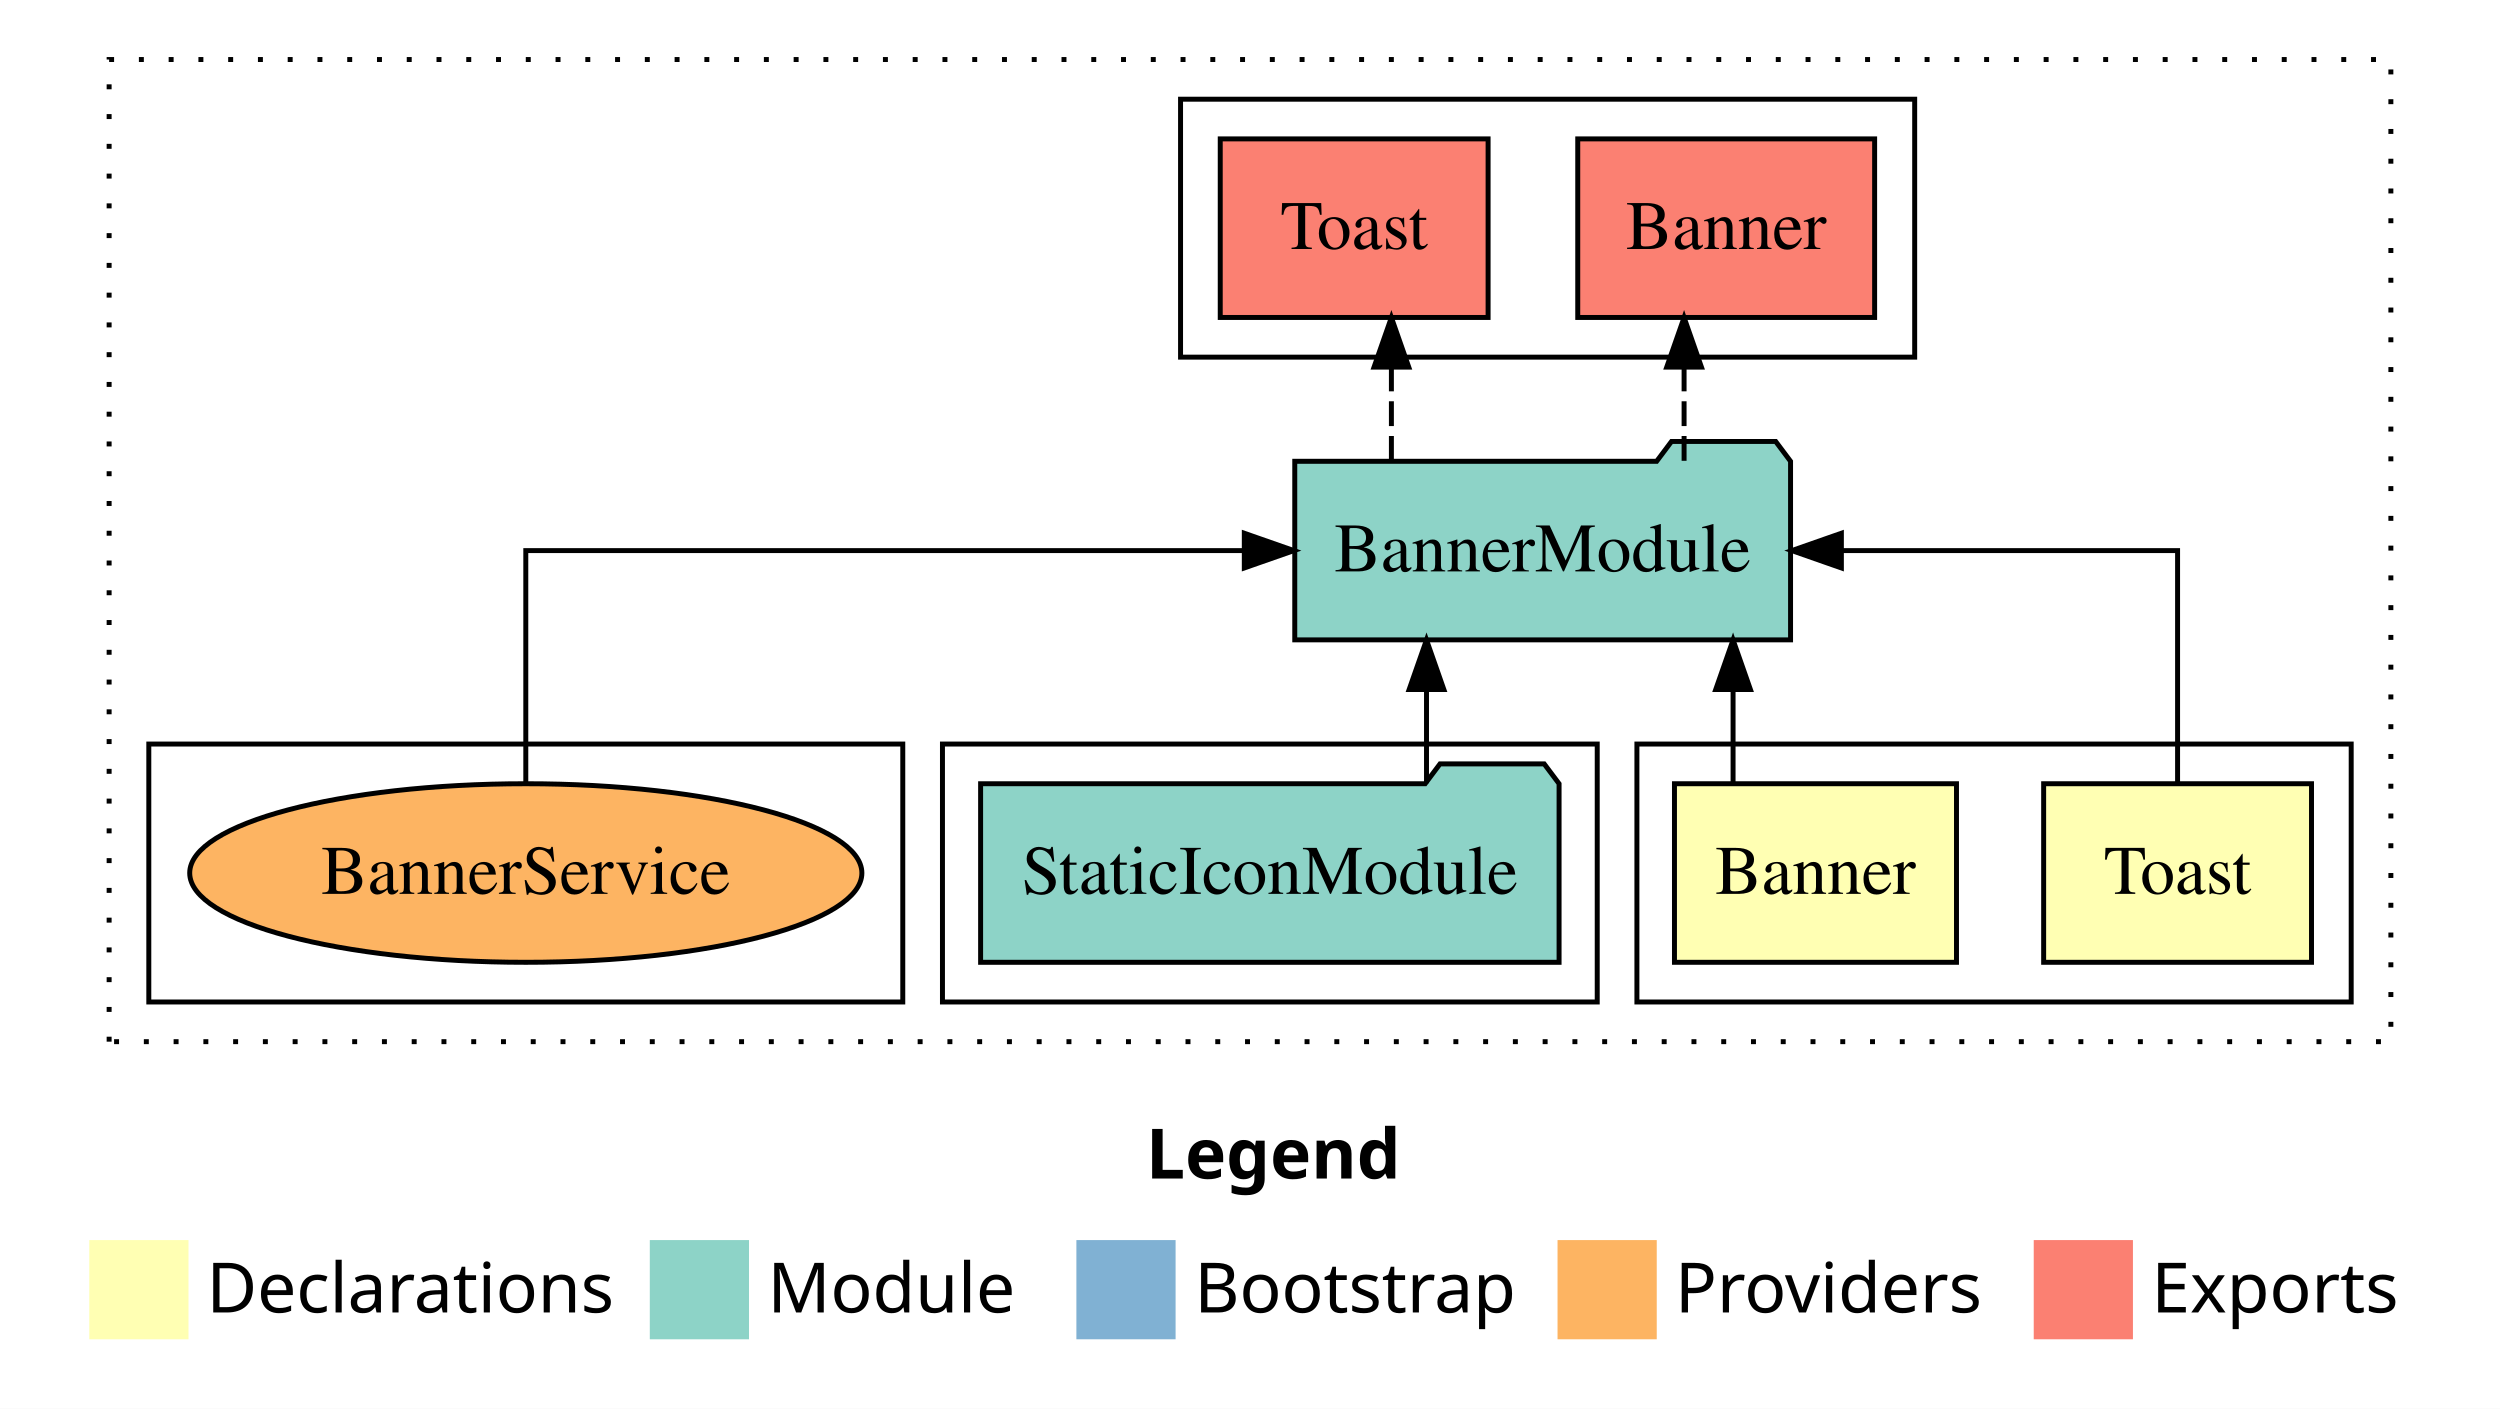
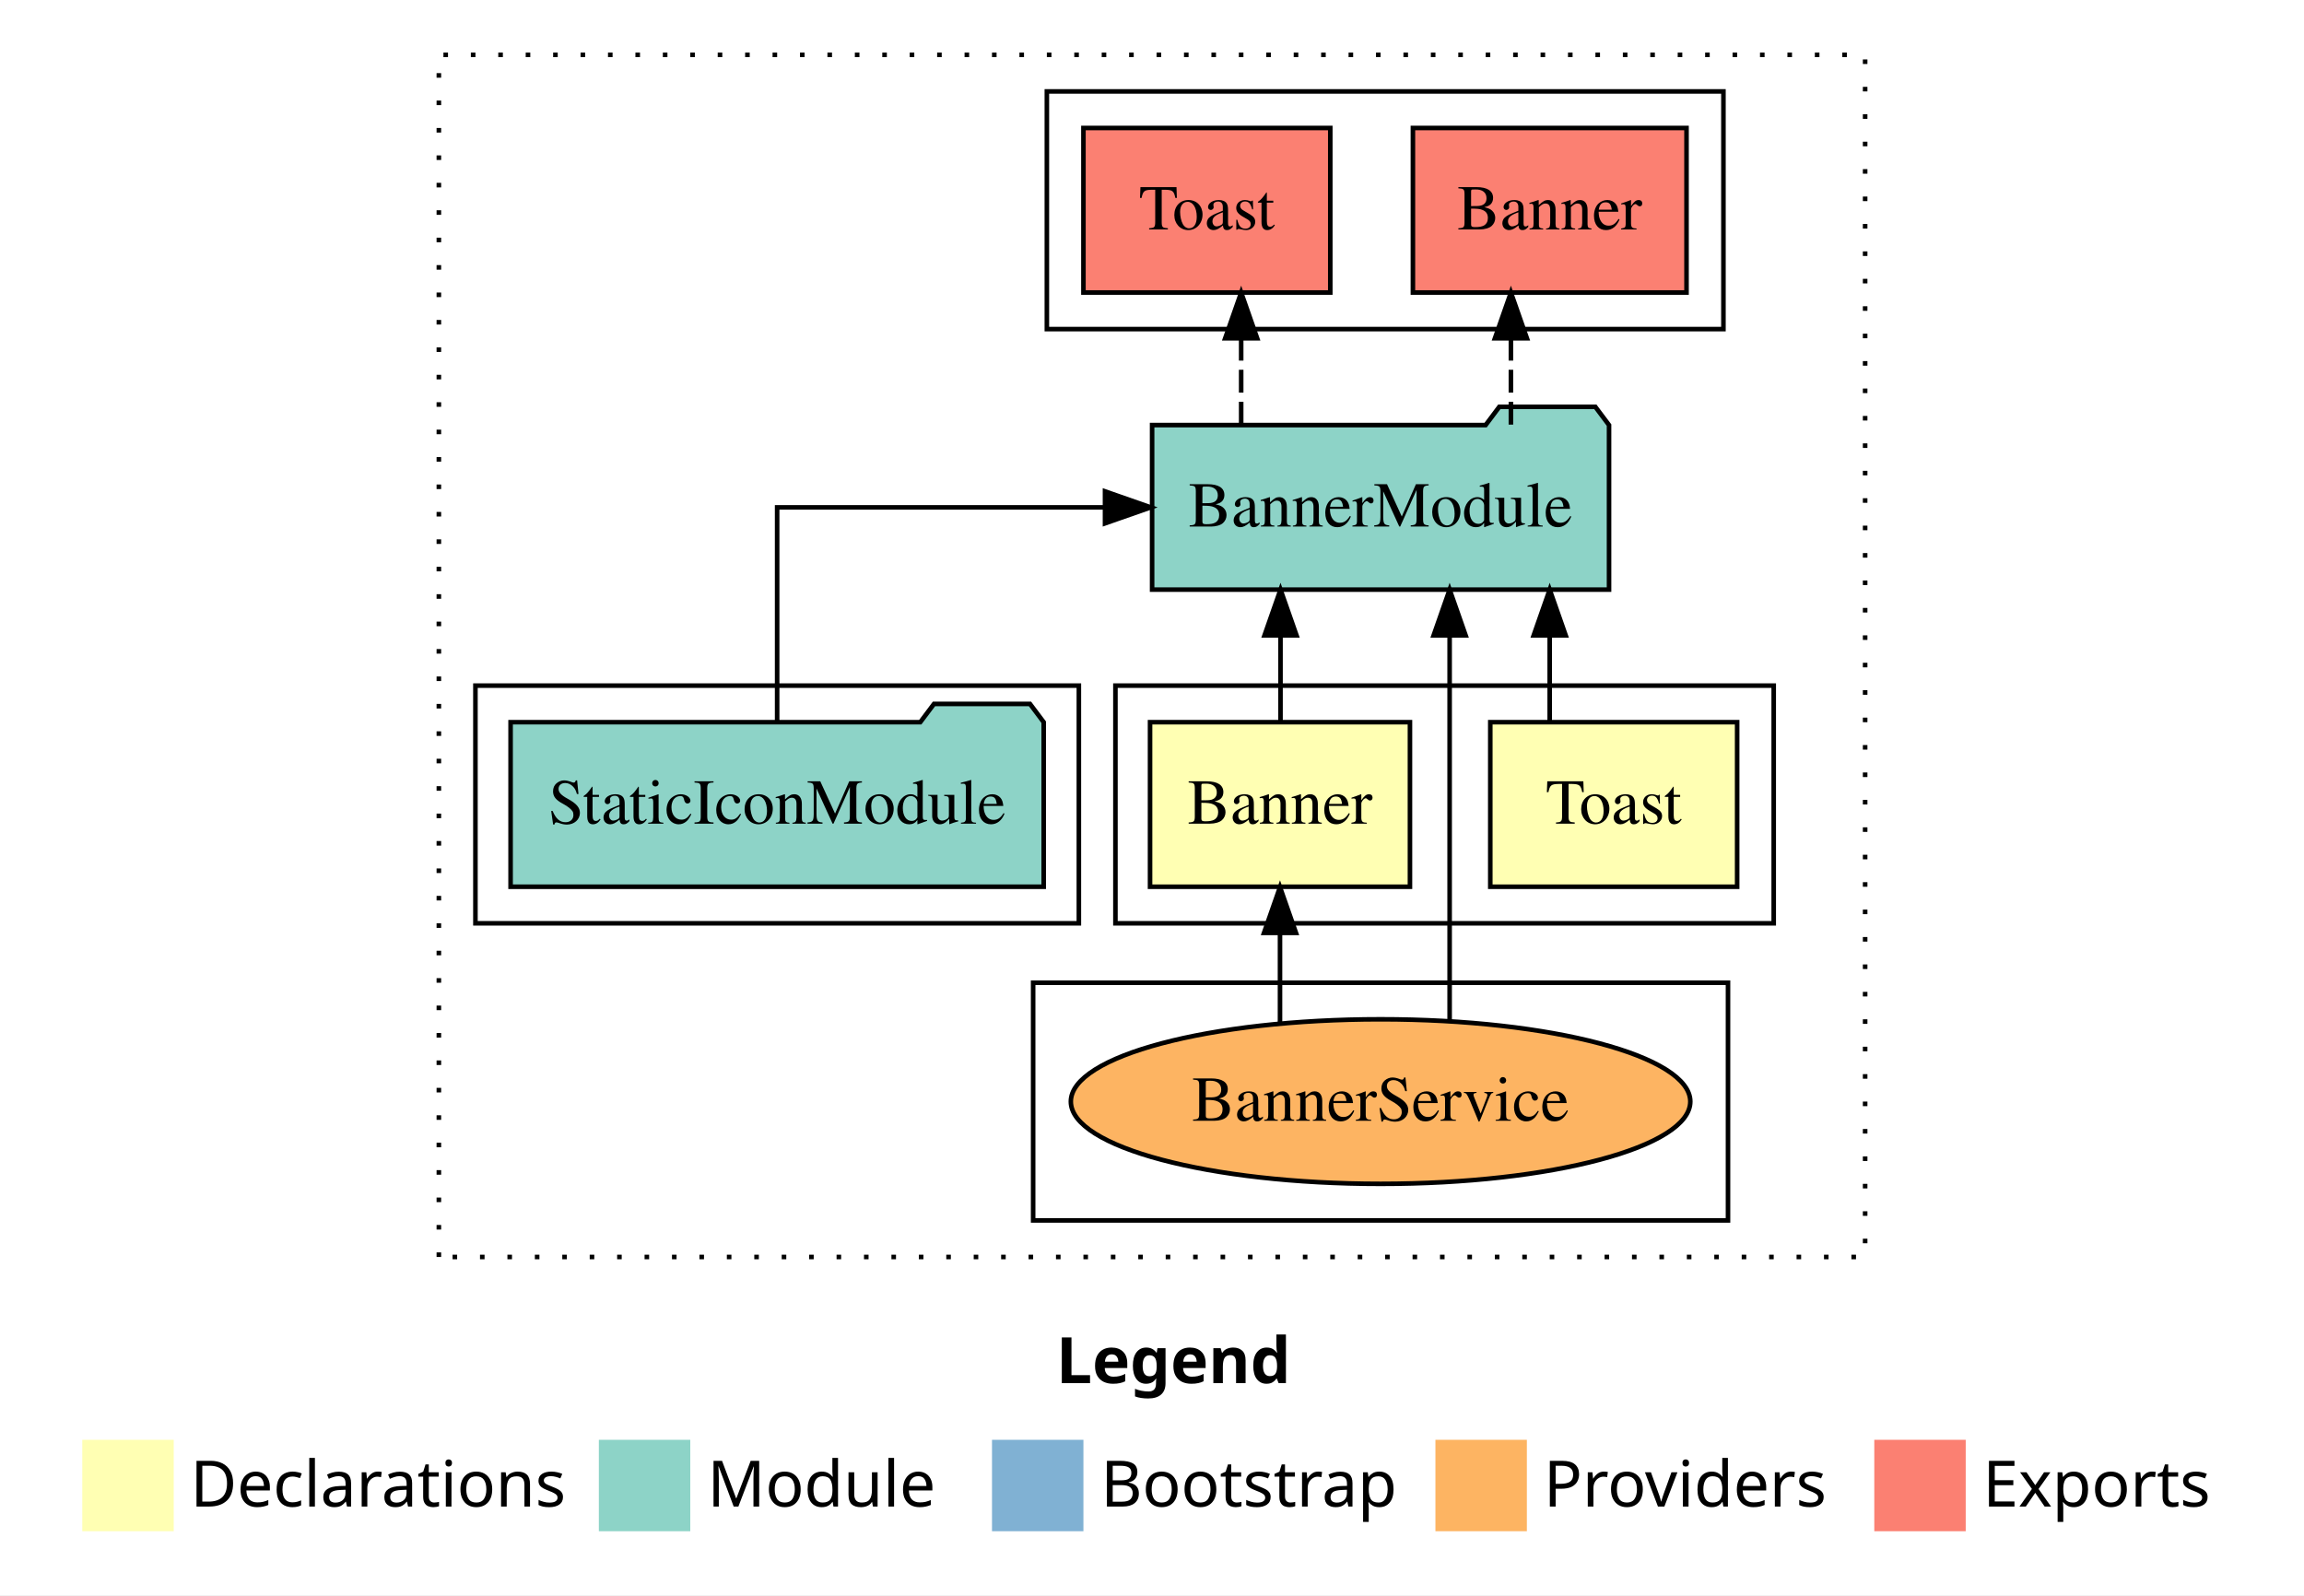
- <svg xmlns="http://www.w3.org/2000/svg" width="504pt" height="284pt" viewBox="0.00 0.00 504.00 284.00">
-   <g id="graph0" class="graph" transform="scale(1 1) rotate(0) translate(4 280)">
-     <polygon fill="#ffffff" stroke="transparent" points="-4,4 -4,-280 500,-280 500,4 -4,4" />
+ <svg xmlns="http://www.w3.org/2000/svg" width="504pt" height="349pt" viewBox="0.00 0.00 504.00 349.00">
+   <g id="graph0" class="graph" transform="scale(1 1) rotate(0) translate(4 345)">
+     <polygon fill="#ffffff" stroke="transparent" points="-4,4 -4,-345 500,-345 500,4 -4,4" />
    <text text-anchor="start" x="227.009" y="-42.4" font-family="sans-serif" font-weight="bold" font-size="14.00" fill="#000000">Legend</text>
    <polygon fill="#ffffb3" stroke="transparent" points="14,-10 14,-30 34,-30 34,-10 14,-10" />
    <text text-anchor="start" x="37.629" y="-15.4" font-family="sans-serif" font-size="14.00" fill="#000000">  Declarations</text>
    <polygon fill="#8dd3c7" stroke="transparent" points="127,-10 127,-30 147,-30 147,-10 127,-10" />
    <text text-anchor="start" x="150.725" y="-15.4" font-family="sans-serif" font-size="14.00" fill="#000000">  Module</text>
    <polygon fill="#80b1d3" stroke="transparent" points="213,-10 213,-30 233,-30 233,-10 213,-10" />
    <text text-anchor="start" x="236.781" y="-15.4" font-family="sans-serif" font-size="14.00" fill="#000000">  Bootstrap</text>
    <polygon fill="#fdb462" stroke="transparent" points="310,-10 310,-30 330,-30 330,-10 310,-10" />
    <text text-anchor="start" x="333.673" y="-15.4" font-family="sans-serif" font-size="14.00" fill="#000000">  Providers</text>
    <polygon fill="#fb8072" stroke="transparent" points="406,-10 406,-30 426,-30 426,-10 406,-10" />
    <text text-anchor="start" x="429.726" y="-15.4" font-family="sans-serif" font-size="14.00" fill="#000000">  Exports</text>
    <g id="clust1" class="cluster">
-       <polygon fill="none" stroke="#000000" stroke-dasharray="1,5" points="18,-70 18,-268 478,-268 478,-70 18,-70" />
+       <polygon fill="none" stroke="#000000" stroke-dasharray="1,5" points="92,-70 92,-333 404,-333 404,-70 92,-70" />
    </g>
    <g id="clust2" class="cluster">
-       <polygon fill="none" stroke="#000000" points="326,-78 326,-130 470,-130 470,-78 326,-78" />
+       <polygon fill="none" stroke="#000000" points="240,-143 240,-195 384,-195 384,-143 240,-143" />
+     </g>
+     <g id="clust4" class="cluster">
+       <polygon fill="none" stroke="#000000" points="222,-78 222,-130 374,-130 374,-78 222,-78" />
    </g>
    <g id="clust5" class="cluster">
-       <polygon fill="none" stroke="#000000" points="186,-78 186,-130 318,-130 318,-78 186,-78" />
+       <polygon fill="none" stroke="#000000" points="100,-143 100,-195 232,-195 232,-143 100,-143" />
    </g>
    <g id="clust6" class="cluster">
-       <polygon fill="none" stroke="#000000" points="234,-208 234,-260 382,-260 382,-208 234,-208" />
-     </g>
-     <g id="clust8" class="cluster">
-       <polygon fill="none" stroke="#000000" points="26,-78 26,-130 178,-130 178,-78 26,-78" />
+       <polygon fill="none" stroke="#000000" points="225,-273 225,-325 373,-325 373,-273 225,-273" />
    </g>
    <g id="node1" class="node">
-       <polygon fill="#ffffb3" stroke="#000000" points="462,-122 408,-122 408,-86 462,-86 462,-122" />
-       <text text-anchor="middle" x="435" y="-99.8" font-family="Times,serif" font-size="14.00" fill="#000000">Toast</text>
+       <polygon fill="#ffffb3" stroke="#000000" points="376,-187 322,-187 322,-151 376,-151 376,-187" />
+       <text text-anchor="middle" x="349" y="-164.8" font-family="Times,serif" font-size="14.00" fill="#000000">Toast</text>
    </g>
    <g id="node3" class="node">
-       <polygon fill="#8dd3c7" stroke="#000000" points="356.976,-187 353.976,-191 332.976,-191 329.976,-187 257.024,-187 257.024,-151 356.976,-151 356.976,-187" />
-       <text text-anchor="middle" x="307" y="-164.8" font-family="Times,serif" font-size="14.00" fill="#000000">BannerModule</text>
+       <polygon fill="#8dd3c7" stroke="#000000" points="347.976,-252 344.976,-256 323.976,-256 320.976,-252 248.024,-252 248.024,-216 347.976,-216 347.976,-252" />
+       <text text-anchor="middle" x="298" y="-229.8" font-family="Times,serif" font-size="14.00" fill="#000000">BannerModule</text>
    </g>
    <g id="edge1" class="edge">
-       <path fill="none" stroke="#000000" d="M435,-122.106C435,-141.339 435,-169 435,-169 435,-169 367.222,-169 367.222,-169" />
-       <polygon fill="#000000" stroke="#000000" points="367.222,-165.5 357.222,-169 367.222,-172.5 367.222,-165.5" />
+       <path fill="none" stroke="#000000" d="M334.994,-187.106C334.994,-187.106 334.994,-205.991 334.994,-205.991" />
+       <polygon fill="#000000" stroke="#000000" points="331.494,-205.991 334.994,-215.991 338.494,-205.991 331.494,-205.991" />
    </g>
    <g id="node2" class="node">
-       <polygon fill="#ffffb3" stroke="#000000" points="390.428,-122 333.572,-122 333.572,-86 390.428,-86 390.428,-122" />
-       <text text-anchor="middle" x="362" y="-99.8" font-family="Times,serif" font-size="14.00" fill="#000000">Banner</text>
+       <polygon fill="#ffffb3" stroke="#000000" points="304.428,-187 247.572,-187 247.572,-151 304.428,-151 304.428,-187" />
+       <text text-anchor="middle" x="276" y="-164.8" font-family="Times,serif" font-size="14.00" fill="#000000">Banner</text>
    </g>
    <g id="edge2" class="edge">
-       <path fill="none" stroke="#000000" d="M345.387,-122.106C345.387,-122.106 345.387,-140.991 345.387,-140.991" />
-       <polygon fill="#000000" stroke="#000000" points="341.887,-140.991 345.387,-150.991 348.887,-140.991 341.887,-140.991" />
+       <path fill="none" stroke="#000000" d="M276.113,-187.106C276.113,-187.106 276.113,-205.991 276.113,-205.991" />
+       <polygon fill="#000000" stroke="#000000" points="272.613,-205.991 276.113,-215.991 279.613,-205.991 272.613,-205.991" />
+     </g>
+     <g id="node6" class="node">
+       <polygon fill="#fb8072" stroke="#000000" points="364.926,-317 305.074,-317 305.074,-281 364.926,-281 364.926,-317" />
+       <text text-anchor="middle" x="335" y="-294.8" font-family="Times,serif" font-size="14.00" fill="#000000">Banner </text>
+     </g>
+     <g id="edge5" class="edge">
+       <path fill="none" stroke="#000000" stroke-dasharray="5,2" d="M326.512,-252.106C326.512,-252.106 326.512,-270.991 326.512,-270.991" />
+       <polygon fill="#000000" stroke="#000000" points="323.012,-270.991 326.512,-280.991 330.012,-270.991 323.012,-270.991" />
+     </g>
+     <g id="node7" class="node">
+       <polygon fill="#fb8072" stroke="#000000" points="287,-317 233,-317 233,-281 287,-281 287,-317" />
+       <text text-anchor="middle" x="260" y="-294.8" font-family="Times,serif" font-size="14.00" fill="#000000">Toast </text>
+     </g>
+     <g id="edge6" class="edge">
+       <path fill="none" stroke="#000000" stroke-dasharray="5,2" d="M267.506,-252.106C267.506,-252.106 267.506,-270.991 267.506,-270.991" />
+       <polygon fill="#000000" stroke="#000000" points="264.006,-270.991 267.506,-280.991 271.006,-270.991 264.006,-270.991" />
+     </g>
+     <g id="node4" class="node">
+       <ellipse fill="#fdb462" stroke="#000000" cx="298" cy="-104" rx="67.755" ry="18" />
+       <text text-anchor="middle" x="298" y="-99.8" font-family="Times,serif" font-size="14.00" fill="#000000">BannerService</text>
+     </g>
+     <g id="edge3" class="edge">
+       <path fill="none" stroke="#000000" d="M276,-121.078C276,-121.078 276,-140.899 276,-140.899" />
+       <polygon fill="#000000" stroke="#000000" points="272.5,-140.899 276,-150.899 279.5,-140.899 272.5,-140.899" />
+     </g>
+     <g id="edge7" class="edge">
+       <path fill="none" stroke="#000000" d="M313.107,-121.803C313.107,-121.803 313.107,-205.994 313.107,-205.994" />
+       <polygon fill="#000000" stroke="#000000" points="309.607,-205.994 313.107,-215.994 316.607,-205.994 309.607,-205.994" />
    </g>
    <g id="node5" class="node">
-       <polygon fill="#fb8072" stroke="#000000" points="373.926,-252 314.074,-252 314.074,-216 373.926,-216 373.926,-252" />
-       <text text-anchor="middle" x="344" y="-229.8" font-family="Times,serif" font-size="14.00" fill="#000000">Banner </text>
+       <polygon fill="#8dd3c7" stroke="#000000" points="224.309,-187 221.309,-191 200.309,-191 197.309,-187 107.691,-187 107.691,-151 224.309,-151 224.309,-187" />
+       <text text-anchor="middle" x="166" y="-164.8" font-family="Times,serif" font-size="14.00" fill="#000000">StaticIconModule</text>
    </g>
    <g id="edge4" class="edge">
-       <path fill="none" stroke="#000000" stroke-dasharray="5,2" d="M335.512,-187.106C335.512,-187.106 335.512,-205.991 335.512,-205.991" />
-       <polygon fill="#000000" stroke="#000000" points="332.012,-205.991 335.512,-215.991 339.012,-205.991 332.012,-205.991" />
-     </g>
-     <g id="node6" class="node">
-       <polygon fill="#fb8072" stroke="#000000" points="296,-252 242,-252 242,-216 296,-216 296,-252" />
-       <text text-anchor="middle" x="269" y="-229.8" font-family="Times,serif" font-size="14.00" fill="#000000">Toast </text>
-     </g>
-     <g id="edge5" class="edge">
-       <path fill="none" stroke="#000000" stroke-dasharray="5,2" d="M276.506,-187.106C276.506,-187.106 276.506,-205.991 276.506,-205.991" />
-       <polygon fill="#000000" stroke="#000000" points="273.006,-205.991 276.506,-215.991 280.006,-205.991 273.006,-205.991" />
-     </g>
-     <g id="node4" class="node">
-       <polygon fill="#8dd3c7" stroke="#000000" points="310.309,-122 307.309,-126 286.309,-126 283.309,-122 193.691,-122 193.691,-86 310.309,-86 310.309,-122" />
-       <text text-anchor="middle" x="252" y="-99.8" font-family="Times,serif" font-size="14.00" fill="#000000">StaticIconModule</text>
-     </g>
-     <g id="edge3" class="edge">
-       <path fill="none" stroke="#000000" d="M283.583,-122.106C283.583,-122.106 283.583,-140.991 283.583,-140.991" />
-       <polygon fill="#000000" stroke="#000000" points="280.083,-140.991 283.583,-150.991 287.083,-140.991 280.083,-140.991" />
-     </g>
-     <g id="node7" class="node">
-       <ellipse fill="#fdb462" stroke="#000000" cx="102" cy="-104" rx="67.755" ry="18" />
-       <text text-anchor="middle" x="102" y="-99.8" font-family="Times,serif" font-size="14.00" fill="#000000">BannerService</text>
-     </g>
-     <g id="edge6" class="edge">
-       <path fill="none" stroke="#000000" d="M102,-122.106C102,-141.339 102,-169 102,-169 102,-169 246.851,-169 246.851,-169" />
-       <polygon fill="#000000" stroke="#000000" points="246.851,-172.5 256.851,-169 246.851,-165.5 246.851,-172.5" />
+       <path fill="none" stroke="#000000" d="M166,-187.106C166,-206.339 166,-234 166,-234 166,-234 237.72,-234 237.72,-234" />
+       <polygon fill="#000000" stroke="#000000" points="237.72,-237.5 247.72,-234 237.72,-230.5 237.72,-237.5" />
    </g>
  </g>
</svg>
